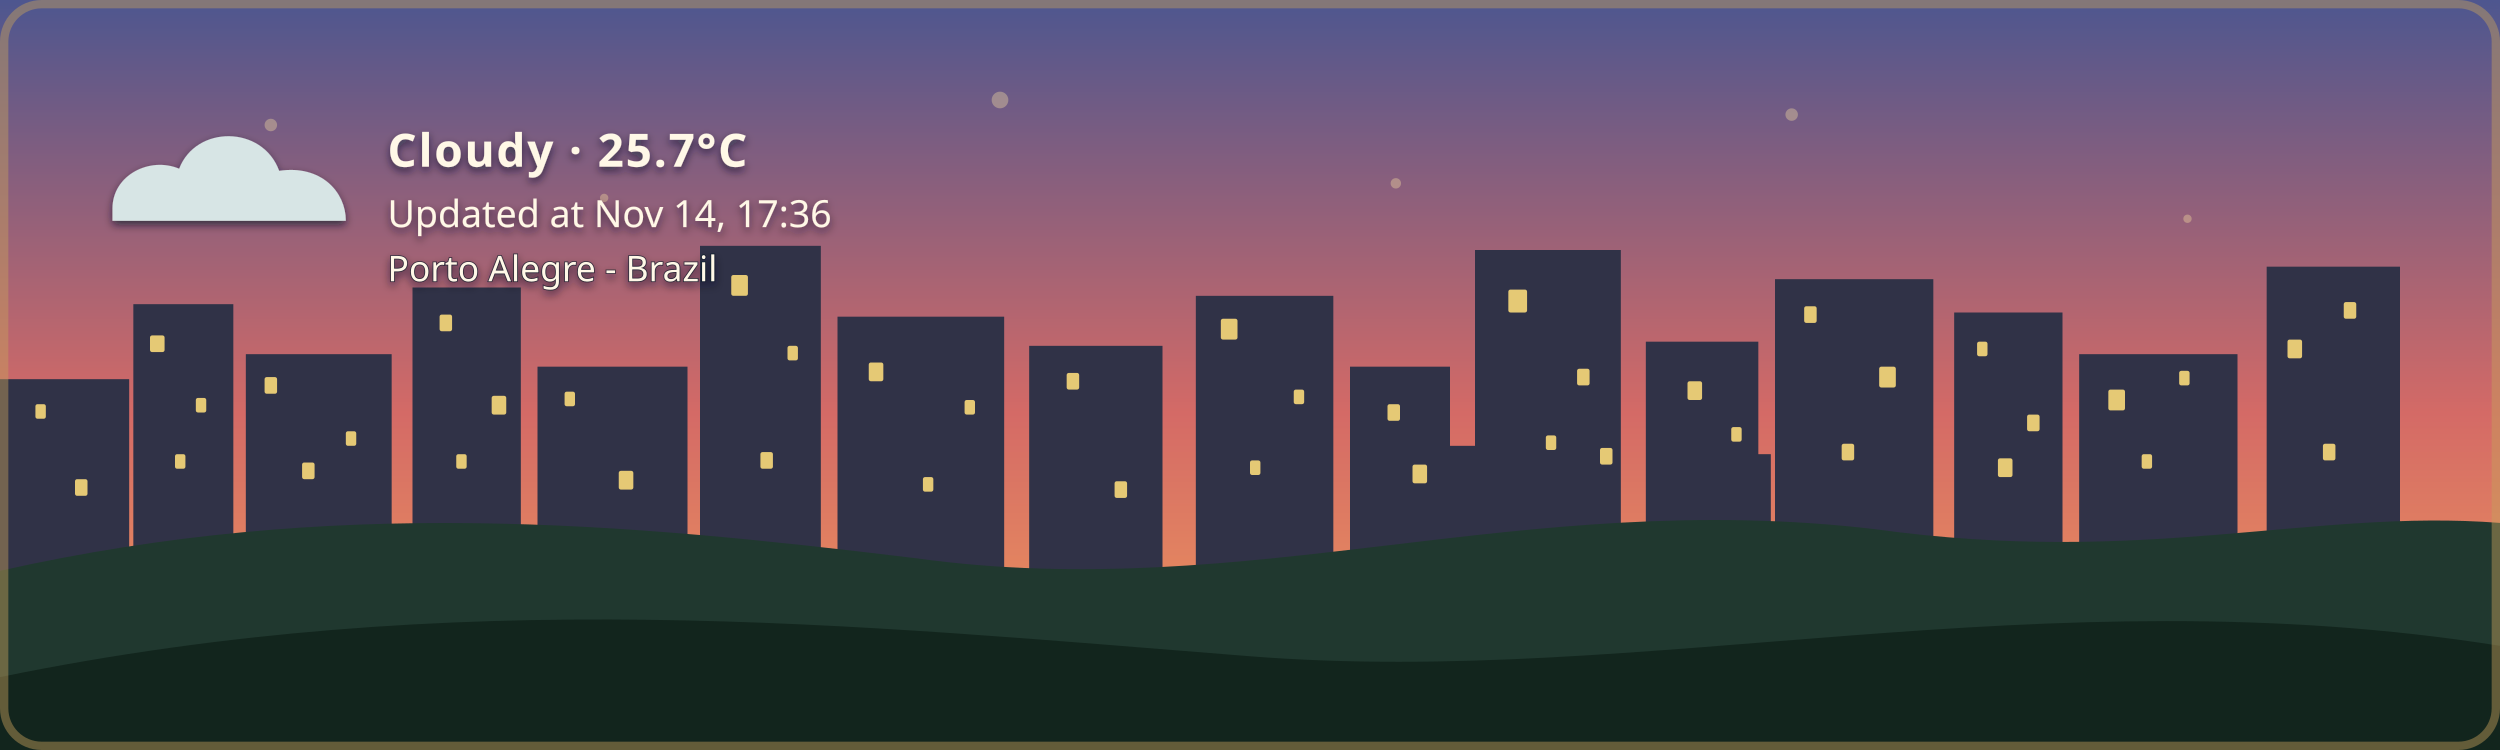
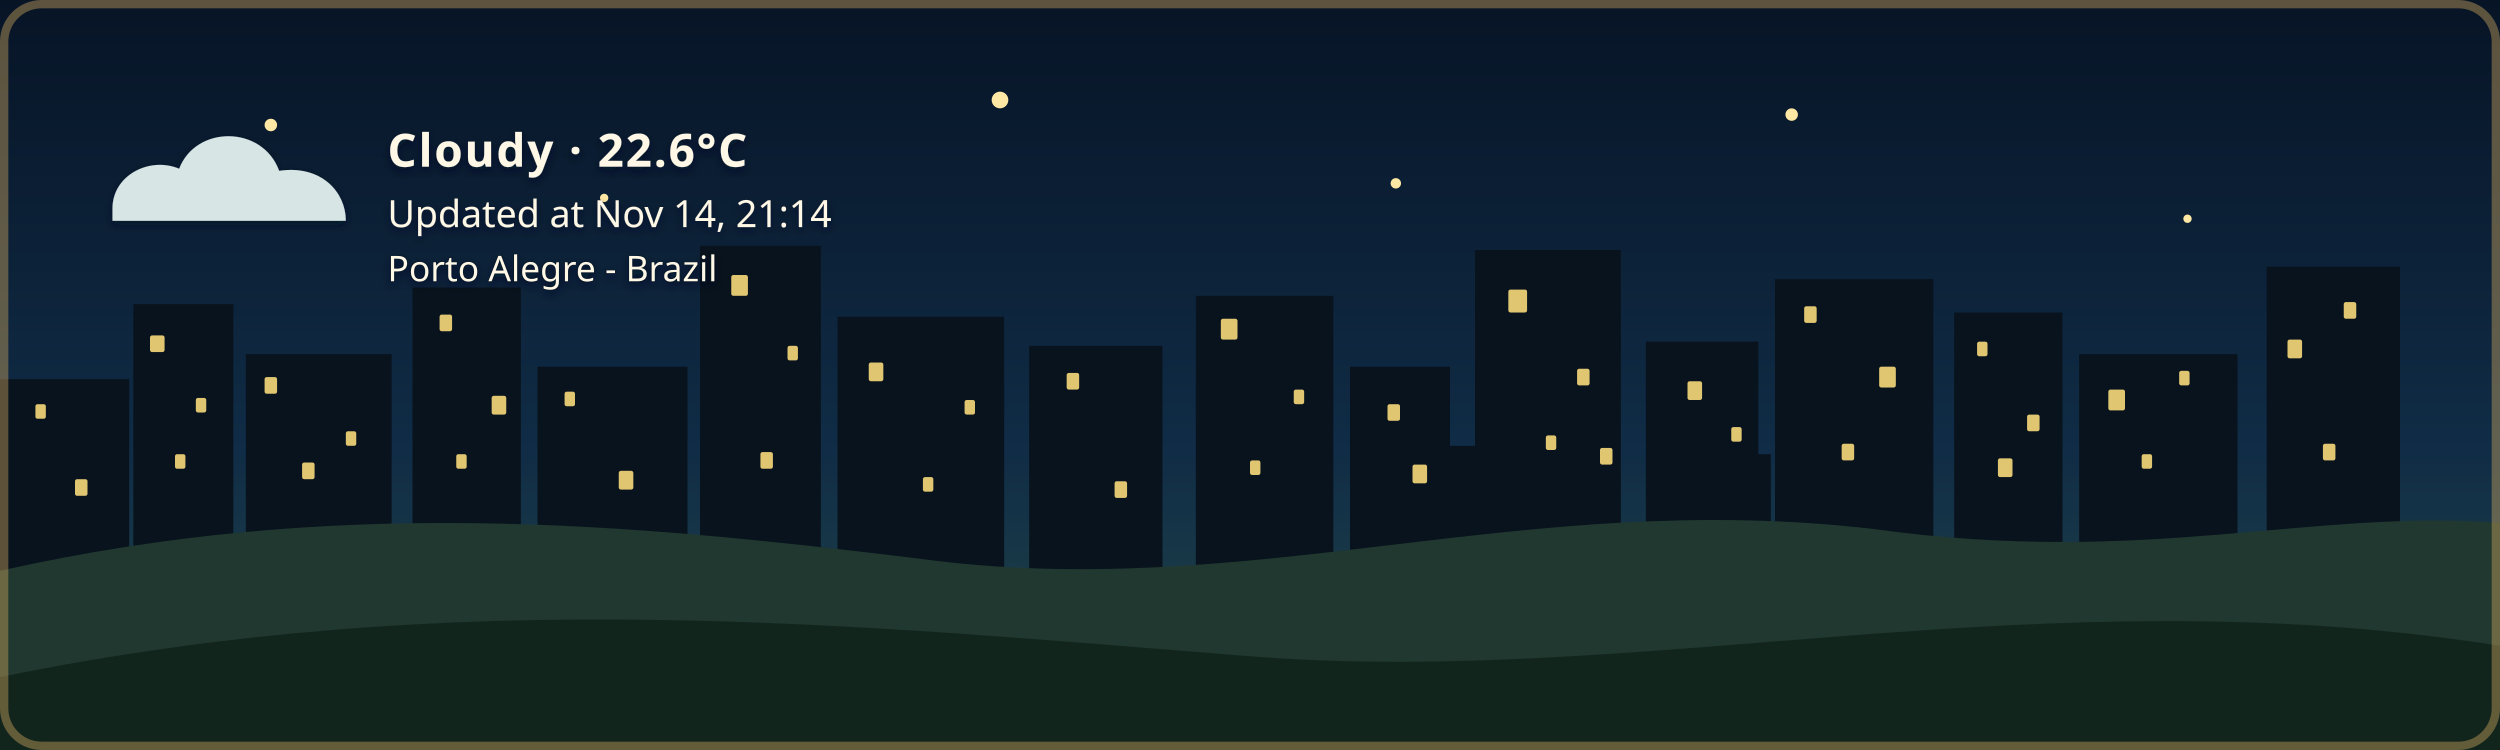
- <svg xmlns="http://www.w3.org/2000/svg" width="1200" height="360" viewBox="0 0 1200 360" role="img" aria-labelledby="title description" class="github-time-sunset weather-cloudy alert-none" data-temperature="25.7°C" lang="en-US">
+ <svg xmlns="http://www.w3.org/2000/svg" width="1200" height="360" viewBox="0 0 1200 360" role="img" aria-labelledby="title description" class="github-time-night weather-cloudy alert-none" data-temperature="22.6°C" lang="en-US">
  <defs>
    <linearGradient id="daySky" x1="0" y1="0" x2="0" y2="1">
      <stop offset="0%" stop-color="#87c9e8" />
      <stop offset="65%" stop-color="#f6d99a" />
      <stop offset="100%" stop-color="#f4b66e" />
    </linearGradient>
    <linearGradient id="sunsetSky" x1="0" y1="0" x2="0" y2="1">
      <stop offset="0%" stop-color="#4d568f" />
      <stop offset="55%" stop-color="#d46a66" />
      <stop offset="100%" stop-color="#f4a259" />
    </linearGradient>
    <linearGradient id="nightSky" x1="0" y1="0" x2="0" y2="1">
      <stop offset="0%" stop-color="#071426" />
      <stop offset="60%" stop-color="#102c46" />
      <stop offset="100%" stop-color="#244b4a" />
    </linearGradient>
    <linearGradient id="dawnSky" x1="0" y1="0" x2="0" y2="1">
      <stop offset="0%" stop-color="#766b9f" />
      <stop offset="55%" stop-color="#d7939b" />
      <stop offset="100%" stop-color="#f4c280" />
    </linearGradient>
    <radialGradient id="weatherSunFill" cx="35%" cy="30%" r="72%">
      <stop offset="0%" stop-color="#fff4b8" />
      <stop offset="58%" stop-color="#ffdc7a" />
      <stop offset="100%" stop-color="#f2b84f" />
    </radialGradient>
    <linearGradient id="weatherMoonFill" x1="0" y1="0" x2="1" y2="1">
      <stop offset="0%" stop-color="#fff4bd" />
      <stop offset="62%" stop-color="#ffe08a" />
      <stop offset="100%" stop-color="#e9b957" />
    </linearGradient>
    <filter id="weatherContentShadow" x="-20" y="-20" width="500" height="180" filterUnits="userSpaceOnUse">
      <feGaussianBlur in="SourceAlpha" stdDeviation="2" result="shadowBlur" />
      <feOffset in="shadowBlur" dx="0" dy="2" result="shadowOffset" />
      <feFlood flood-color="#071426" flood-opacity="0.65" result="shadowColor" />
      <feComposite in="shadowColor" in2="shadowOffset" operator="in" result="shadow" />
      <feMerge>
        <feMergeNode in="shadow" />
        <feMergeNode in="SourceGraphic" />
      </feMerge>
    </filter>
  </defs>
  <style>
    /* The sky state is updated by the GitHub Action based on local time. */

    .sky {
      animation: none !important;
    }

    .github-time-day .day-sky,
    .github-time-sunset .sunset-sky,
    .github-time-night .night-sky,
    .github-time-dawn .dawn-sky {
      opacity: 1;
    }

    .github-time-day .sunset-sky,
    .github-time-day .night-sky,
    .github-time-day .dawn-sky,
    .github-time-sunset .day-sky,
    .github-time-sunset .night-sky,
    .github-time-sunset .dawn-sky,
    .github-time-night .day-sky,
    .github-time-night .sunset-sky,
    .github-time-night .dawn-sky,
    .github-time-dawn .day-sky,
    .github-time-dawn .sunset-sky,
    .github-time-dawn .night-sky {
      opacity: 0;
    }

    .github-time-day .day-sky,
    .github-time-sunset .sunset-sky,
    .github-time-night .night-sky,
    .github-time-dawn .dawn-sky {
      animation: sky-fade-in 2.5s ease both !important;
    }

    .weather-effect {
      display: none;
    }

    .github-time-night.weather-clear .weather-moon,
    .github-time-day.weather-clear .weather-sun,
    .github-time-sunset.weather-clear .weather-sun,
    .github-time-dawn.weather-clear .weather-sun,
    .weather-cloudy .weather-cloud,
    .weather-rain .weather-cloud,
    .weather-rain .weather-rainfall,
    .weather-wind-rain .weather-cloud,
    .weather-wind-rain .weather-wind,
    .weather-wind-rain .weather-wind-rainfall,
    .weather-storm .weather-cloud,
    .weather-storm .weather-rainfall,
    .weather-storm .weather-lightning,
    .weather-snow .weather-cloud,
    .weather-snow .weather-snowfall {
      display: block;
    }

    .weather-sun {
      transform-box: fill-box;
      transform-origin: center;
      animation: weather-pulse 4s ease-in-out infinite;
    }

    .weather-moon {
      animation: moon-glow 4s ease-in-out infinite;
    }

    .weather-cloud path {
      animation: cloud-drift 8s ease-in-out infinite alternate;
    }

    .weather-rainfall path {
      animation: rain-fall 1.4s linear infinite;
    }

    .weather-rainfall path:nth-child(2) {
      animation-delay: 0.35s;
    }

    .weather-rainfall path:nth-child(3) {
      animation-delay: 0.7s;
    }

    .weather-wind-rainfall path {
      animation: wind-rain-fall 1.15s linear infinite;
    }

    .weather-wind-rainfall path:nth-child(2) {
      animation-delay: 0.3s;
    }

    .weather-wind-rainfall path:nth-child(3) {
      animation-delay: 0.6s;
    }

    .weather-wind path {
      animation: wind-sweep 1.8s ease-in-out infinite;
    }

    .weather-wind path:nth-child(2) {
      animation-delay: 0.45s;
    }

    .weather-snowfall circle {
      animation: snow-fall 3s ease-in-out infinite;
    }

    .weather-snowfall circle:nth-child(2) {
      animation-delay: 1s;
    }

    .weather-snowfall circle:nth-child(3) {
      animation-delay: 2s;
    }

    .weather-lightning {
      animation: lightning-flash 4s ease-in-out infinite;
    }

    svg.github-time-day .city-back,
    svg.github-time-day .city-mid {
      fill: #36545a;
    }

    svg.github-time-sunset .city-back,
    svg.github-time-sunset .city-mid {
      fill: #303247;
    }

    svg.github-time-night .city-back,
    svg.github-time-night .city-mid {
      fill: #08131d;
    }

    svg.github-time-dawn .city-back,
    svg.github-time-dawn .city-mid {
      fill: #404158;
    }

    .city-window {
      opacity: 0;
      fill: #f8d97a;
    }

    svg.github-time-night .city-window,
    svg.github-time-dawn .city-window,
    svg.github-time-sunset .city-window {
      opacity: 0.9;
    }

    .city-window rect {
      animation: city-window-toggle-a 20s steps(1, end) infinite;
    }

    .city-window rect:nth-child(3n) {
      animation-name: city-window-toggle-b;
      animation-delay: -4s;
    }

    .city-window rect:nth-child(4n) {
      animation-name: city-window-toggle-c;
      animation-delay: -9s;
    }

    .city-window rect:nth-child(5n) {
      animation-name: city-window-toggle-d;
      animation-delay: -13s;
    }

    .city-window rect:nth-child(7n) {
      animation-name: city-window-toggle-e;
      animation-delay: -17s;
    }

    #weather-alert-level,
    #weather-alert-detail {
      display: none;
    }

    svg.alert-yellow #weather-alert-level,
    svg.alert-yellow #weather-alert-detail,
    svg.alert-orange #weather-alert-level,
    svg.alert-orange #weather-alert-detail,
    svg.alert-red #weather-alert-level,
    svg.alert-red #weather-alert-detail {
      display: block;
    }

    svg.alert-yellow #weather-alert-level {
      fill: #f4d35e;
    }

    svg.alert-yellow #weather-alert-detail {
      fill: #fff3b3;
    }

    svg.alert-orange #weather-alert-level {
      fill: #f9a74f;
    }

    svg.alert-orange #weather-alert-detail {
      fill: #ffd0a0;
    }

    svg.alert-red #weather-alert-level {
      fill: #ff675c;
    }

    svg.alert-red #weather-alert-detail {
      fill: #ffc2bf;
    }

    #weather-description,
    #weather-time,
    #weather-alert-level,
    #weather-alert-detail,
    #weather-location {
      animation: info-fade-in 1.5s ease both;
      font-family: sans-serif;
    }

    #weather-description {
      letter-spacing: 0.04em;
    }

    @keyframes sky-fade-in {
      from {
        opacity: 0;
      }

      to {
        opacity: 1;
      }
    }

    @keyframes info-fade-in {
      from {
        opacity: 0;
        transform: translateY(6px);
      }

      to {
        opacity: 1;
        transform: translateY(0);
      }
    }

    @keyframes weather-pulse {
      0%,
      100% {
        opacity: 0.85;
        transform: scale(0.96);
      }

      50% {
        opacity: 1;
        transform: scale(1.04);
      }
    }

    @keyframes moon-glow {
      0%,
      100% {
        opacity: 0.8;
      }

      50% {
        opacity: 1;
      }
    }

    @keyframes cloud-drift {
      from {
        transform: translateX(-5px);
      }

      to {
        transform: translateX(8px);
      }
    }

    @keyframes rain-fall {
      0% {
        opacity: 0;
        transform: translateY(-7px);
      }

      25%,
      75% {
        opacity: 1;
      }

      100% {
        opacity: 0;
        transform: translateY(10px);
      }
    }

    @keyframes wind-rain-fall {
      0% {
        opacity: 0;
        transform: translate(-6px, -5px);
      }

      25%,
      75% {
        opacity: 1;
      }

      100% {
        opacity: 0;
        transform: translate(8px, 10px);
      }
    }

    @keyframes wind-sweep {
      0%,
      100% {
        opacity: 0.3;
        transform: translateX(-7px);
      }

      50% {
        opacity: 1;
        transform: translateX(6px);
      }
    }

    @keyframes snow-fall {
      0%,
      100% {
        opacity: 0.35;
        transform: translateY(-5px);
      }

      50% {
        opacity: 1;
        transform: translate(5px, 8px);
      }
    }

    @keyframes lightning-flash {
      0%,
      88%,
      100% {
        opacity: 0;
      }

      90%,
      93% {
        opacity: 1;
      }
    }

    @keyframes city-window-toggle-a {
      0%,
      19%,
      61%,
      100% {
        opacity: 1;
      }

      20%,
      60% {
        opacity: 0;
      }
    }

    @keyframes city-window-toggle-b {
      0%,
      34%,
      76%,
      100% {
        opacity: 0;
      }

      35%,
      75% {
        opacity: 1;
      }
    }

    @keyframes city-window-toggle-c {
      0%,
      24%,
      46%,
      100% {
        opacity: 1;
      }

      25%,
      45% {
        opacity: 0;
      }
    }

    @keyframes city-window-toggle-d {
      0%,
      49%,
      86%,
      100% {
        opacity: 1;
      }

      50%,
      85% {
        opacity: 0;
      }
    }

    @keyframes city-window-toggle-e {
      0%,
      14%,
      56%,
      100% {
        opacity: 0;
      }

      15%,
      55% {
        opacity: 1;
      }
    }

    .stars {
      opacity: 0;
    }

    .github-time-sunset .stars,
    .github-time-dawn .stars {
      opacity: 0.35;
    }

    .github-time-night .stars {
      opacity: 1;
    }

    .star {
      animation: twinkle 2.5s ease-in-out infinite;
      transform-box: fill-box;
      transform-origin: center;
    }

    .star:nth-child(2) {
      animation-delay: 0.5s;
    }

    .star:nth-child(3) {
      animation-delay: 1s;
    }

    .star:nth-child(4) {
      animation-delay: 1.5s;
    }

    @keyframes twinkle {
      0%,
      100% {
        opacity: 0.25;
        transform: scale(0.8);
      }

      50% {
        opacity: 1;
        transform: scale(1.25);
      }
    }

    /*
     * Disable animations when the visitor has requested reduced motion.
     */
    @media (prefers-reduced-motion: reduce) {
      .sky,
      .stars,
      .star,
      .weather-sun,
      .weather-moon,
      .weather-cloud path,
      .weather-rainfall path,
      .weather-wind-rainfall path,
      .weather-wind path,
      .weather-snowfall circle,
      .weather-lightning,
      .city-window rect,
      #weather-description,
      #weather-time,
      #weather-alert-level,
      #weather-alert-detail,
      #weather-location {
        animation: none !important;
      }
    }
  </style>
  <g id="skies">
    <rect class="sky day-sky" width="1200" height="360" fill="url(#daySky)" />
    <rect class="sky sunset-sky" width="1200" height="360" fill="url(#sunsetSky)" />
    <rect class="sky night-sky" width="1200" height="360" fill="url(#nightSky)" />
    <rect class="sky dawn-sky" width="1200" height="360" fill="url(#dawnSky)" />
  </g>
  <g class="stars" fill="#ffe8a3">
    <circle class="star" cx="130" cy="60" r="3" />
    <circle class="star" cx="290" cy="95" r="2" />
    <circle class="star" cx="480" cy="48" r="4" />
    <circle class="star" cx="670" cy="88" r="2.5" />
    <circle class="star" cx="860" cy="55" r="3" />
    <circle class="star" cx="1050" cy="105" r="2" />
  </g>
  <g class="city-shape">
    <g class="city-back">
      <rect x="0" y="182" width="62" height="94" />
      <rect x="64" y="146" width="48" height="130" />
      <rect x="118" y="170" width="70" height="106" />
      <rect x="198" y="138" width="52" height="138" />
      <rect x="258" y="176" width="72" height="100" />
      <rect x="336" y="118" width="58" height="158" />
      <rect x="402" y="152" width="80" height="124" />
      <rect x="494" y="166" width="64" height="110" />
      <rect x="574" y="142" width="66" height="134" />
      <rect x="648" y="176" width="48" height="100" />
      <rect x="708" y="120" width="70" height="156" />
      <rect x="790" y="164" width="54" height="112" />
      <rect x="852" y="134" width="76" height="142" />
      <rect x="938" y="150" width="52" height="126" />
      <rect x="998" y="170" width="76" height="106" />
      <rect x="1088" y="128" width="64" height="148" />
    </g>
    <g class="city-mid">
      <rect x="24" y="226" width="28" height="50" />
      <rect x="88" y="210" width="18" height="66" />
      <rect x="148" y="218" width="22" height="58" />
      <rect x="214" y="206" width="22" height="70" />
      <rect x="282" y="210" width="18" height="66" />
      <rect x="362" y="206" width="22" height="70" />
      <rect x="430" y="220" width="18" height="56" />
      <rect x="528" y="220" width="20" height="56" />
      <rect x="606" y="214" width="22" height="62" />
      <rect x="690" y="214" width="18" height="62" />
      <rect x="754" y="208" width="18" height="68" />
      <rect x="830" y="218" width="20" height="58" />
      <rect x="892" y="214" width="18" height="62" />
      <rect x="960" y="224" width="18" height="52" />
      <rect x="1018" y="218" width="22" height="58" />
      <rect x="1108" y="210" width="18" height="66" />
    </g>
    <g class="city-window">
      <rect x="17" y="194" width="5" height="7" rx="1" />
      <rect x="36" y="230" width="6" height="8" rx="1" />
      <rect x="72" y="161" width="7" height="8" rx="1" />
      <rect x="84" y="218" width="5" height="7" rx="1" />
      <rect x="94" y="191" width="5" height="7" rx="1" />
      <rect x="127" y="181" width="6" height="8" rx="1" />
      <rect x="145" y="222" width="6" height="8" rx="1" />
      <rect x="166" y="207" width="5" height="7" rx="1" />
      <rect x="211" y="151" width="6" height="8" rx="1" />
      <rect x="219" y="218" width="5" height="7" rx="1" />
      <rect x="236" y="190" width="7" height="9" rx="1" />
      <rect x="271" y="188" width="5" height="7" rx="1" />
      <rect x="297" y="226" width="7" height="9" rx="1" />
      <rect x="351" y="132" width="8" height="10" rx="1" />
      <rect x="365" y="217" width="6" height="8" rx="1" />
      <rect x="378" y="166" width="5" height="7" rx="1" />
      <rect x="417" y="174" width="7" height="9" rx="1" />
      <rect x="443" y="229" width="5" height="7" rx="1" />
      <rect x="463" y="192" width="5" height="7" rx="1" />
      <rect x="512" y="179" width="6" height="8" rx="1" />
      <rect x="535" y="231" width="6" height="8" rx="1" />
      <rect x="586" y="153" width="8" height="10" rx="1" />
      <rect x="600" y="221" width="5" height="7" rx="1" />
      <rect x="621" y="187" width="5" height="7" rx="1" />
      <rect x="666" y="194" width="6" height="8" rx="1" />
      <rect x="678" y="223" width="7" height="9" rx="1" />
      <rect x="724" y="139" width="9" height="11" rx="1" />
      <rect x="742" y="209" width="5" height="7" rx="1" />
      <rect x="757" y="177" width="6" height="8" rx="1" />
      <rect x="768" y="215" width="6" height="8" rx="1" />
      <rect x="810" y="183" width="7" height="9" rx="1" />
      <rect x="831" y="205" width="5" height="7" rx="1" />
      <rect x="866" y="147" width="6" height="8" rx="1" />
      <rect x="884" y="213" width="6" height="8" rx="1" />
      <rect x="902" y="176" width="8" height="10" rx="1" />
      <rect x="949" y="164" width="5" height="7" rx="1" />
      <rect x="959" y="220" width="7" height="9" rx="1" />
      <rect x="973" y="199" width="6" height="8" rx="1" />
      <rect x="1012" y="187" width="8" height="10" rx="1" />
      <rect x="1028" y="218" width="5" height="7" rx="1" />
      <rect x="1046" y="178" width="5" height="7" rx="1" />
      <rect x="1098" y="163" width="7" height="9" rx="1" />
      <rect x="1115" y="213" width="6" height="8" rx="1" />
      <rect x="1125" y="145" width="6" height="8" rx="1" />
    </g>
  </g>
  <g transform="translate(54 48)" filter="url(#weatherContentShadow)">
    <g class="weather-effect weather-sun">
      <circle cx="34" cy="34" r="23" fill="url(#weatherSunFill)" />
      <g stroke="#ffd66f" stroke-width="4" stroke-linecap="round">
        <path d="M 34 0 V 8" />
        <path d="M 34 60 V 68" />
        <path d="M 0 34 H 8" />
        <path d="M 60 34 H 68" />
        <path d="M 10 10 L 16 16" />
        <path d="M 52 52 L 58 58" />
        <path d="M 58 10 L 52 16" />
        <path d="M 16 52 L 10 58" />
      </g>
    </g>
    <g class="weather-effect weather-moon">
      <path d="M 54 4 C 38 7, 26 20, 26 36 C 26 53, 39 66, 56 66 C 65 66, 74 62, 80 56 C 76 57, 72 58, 68 58 C 51 58, 38 45, 38 28 C 38 18, 44 9, 54 4 Z" fill="url(#weatherMoonFill)" />
    </g>
    <g class="weather-effect weather-cloud" fill="#d7e5e5">
      <path d="M 0 52 C 0 36, 18 27, 32 33 C 40 12, 72 12, 80 34 C 100 31, 112 44, 112 58 H 0 Z" />
    </g>
    <g class="weather-effect weather-rainfall" stroke="#b9e3ed" stroke-width="4" stroke-linecap="round">
      <path d="M 22 72 l -7 17" />
      <path d="M 52 72 l -7 17" />
      <path d="M 82 72 l -7 17" />
    </g>
    <g class="weather-effect weather-wind-rainfall" stroke="#b9e3ed" stroke-width="4" stroke-linecap="round">
      <path d="M 50 70 l -10 19" />
      <path d="M 75 70 l -10 19" />
      <path d="M 100 70 l -10 19" />
    </g>
    <g class="weather-effect weather-wind" fill="none" stroke="#eef8ff" stroke-width="3.5" stroke-linecap="round">
      <path d="M 2 73 C 12 68, 22 68, 32 72" />
      <path d="M 2 88 C 13 83, 24 83, 34 87" />
    </g>
    <g class="weather-effect weather-lightning" fill="#ffe37b">
      <path d="M 62 68 l -14 27 h 12 l -7 20 l 24 -31 h -13 z" />
    </g>
    <g class="weather-effect weather-snowfall" fill="#eef8ff">
      <circle cx="22" cy="78" r="4" />
      <circle cx="52" cy="91" r="4" />
      <circle cx="82" cy="78" r="4" />
    </g>
-     <text id="weather-description" x="132" y="32" fill="#fff8e7" font-family="sans-serif" font-size="22" font-weight="600">Cloudy · 25.7°C</text>
-     <text id="weather-time" x="132" y="61" fill="#fff8e7" font-family="sans-serif" font-size="18">Updated at Nov 14, 17:36</text>
+     <text id="weather-description" x="132" y="32" fill="#fff8e7" font-family="sans-serif" font-size="22" font-weight="600">Cloudy · 22.6°C</text>
+     <text id="weather-time" x="132" y="61" fill="#fff8e7" font-family="sans-serif" font-size="18">Updated at Nov 14, 21:14</text>
    <text id="weather-alert-level" x="132" y="87" fill="#eaf3ff" font-family="sans-serif" font-size="12" font-weight="700" letter-spacing="1.8" />
    <text id="weather-alert-detail" x="132" y="108" fill="#eef7ff" font-family="sans-serif" font-size="14" opacity="0.9" />
    <text id="weather-location" x="132" y="87" fill="#fff8e7" stroke="#071426" stroke-width="0.8" stroke-opacity="0.65" paint-order="stroke fill" font-family="sans-serif" font-size="17" font-weight="500">Porto Alegre - Brazil</text>
  </g>
  <path d="       M 0 274       C 160 238, 300 251, 440 268       C 600 290, 730 234, 900 254       C 1030 272, 1110 244, 1200 251       L 1200 360       L 0 360       Z     " fill="#20382f" />
  <path d="       M 0 325       C 220 280, 410 300, 600 315       C 790 330, 980 275, 1200 310       L 1200 360       L 0 360       Z     " fill="#12251d" />
  <rect x="2" y="2" width="1196" height="356" rx="18" fill="none" stroke="#c6a15b" stroke-width="4" stroke-opacity="0.45" />
</svg>
